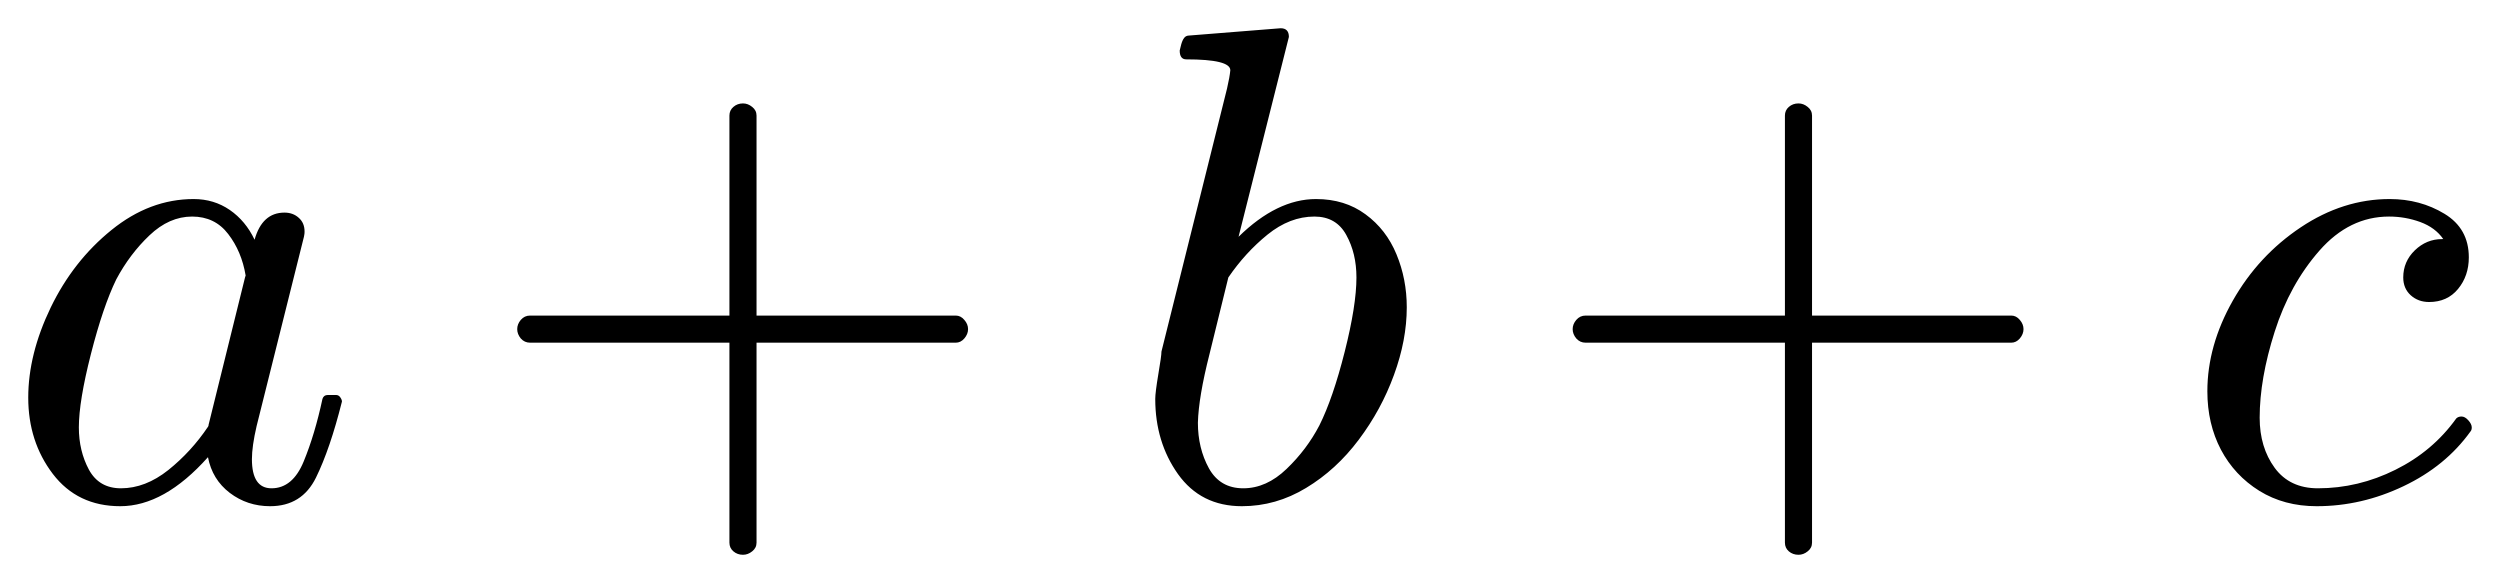
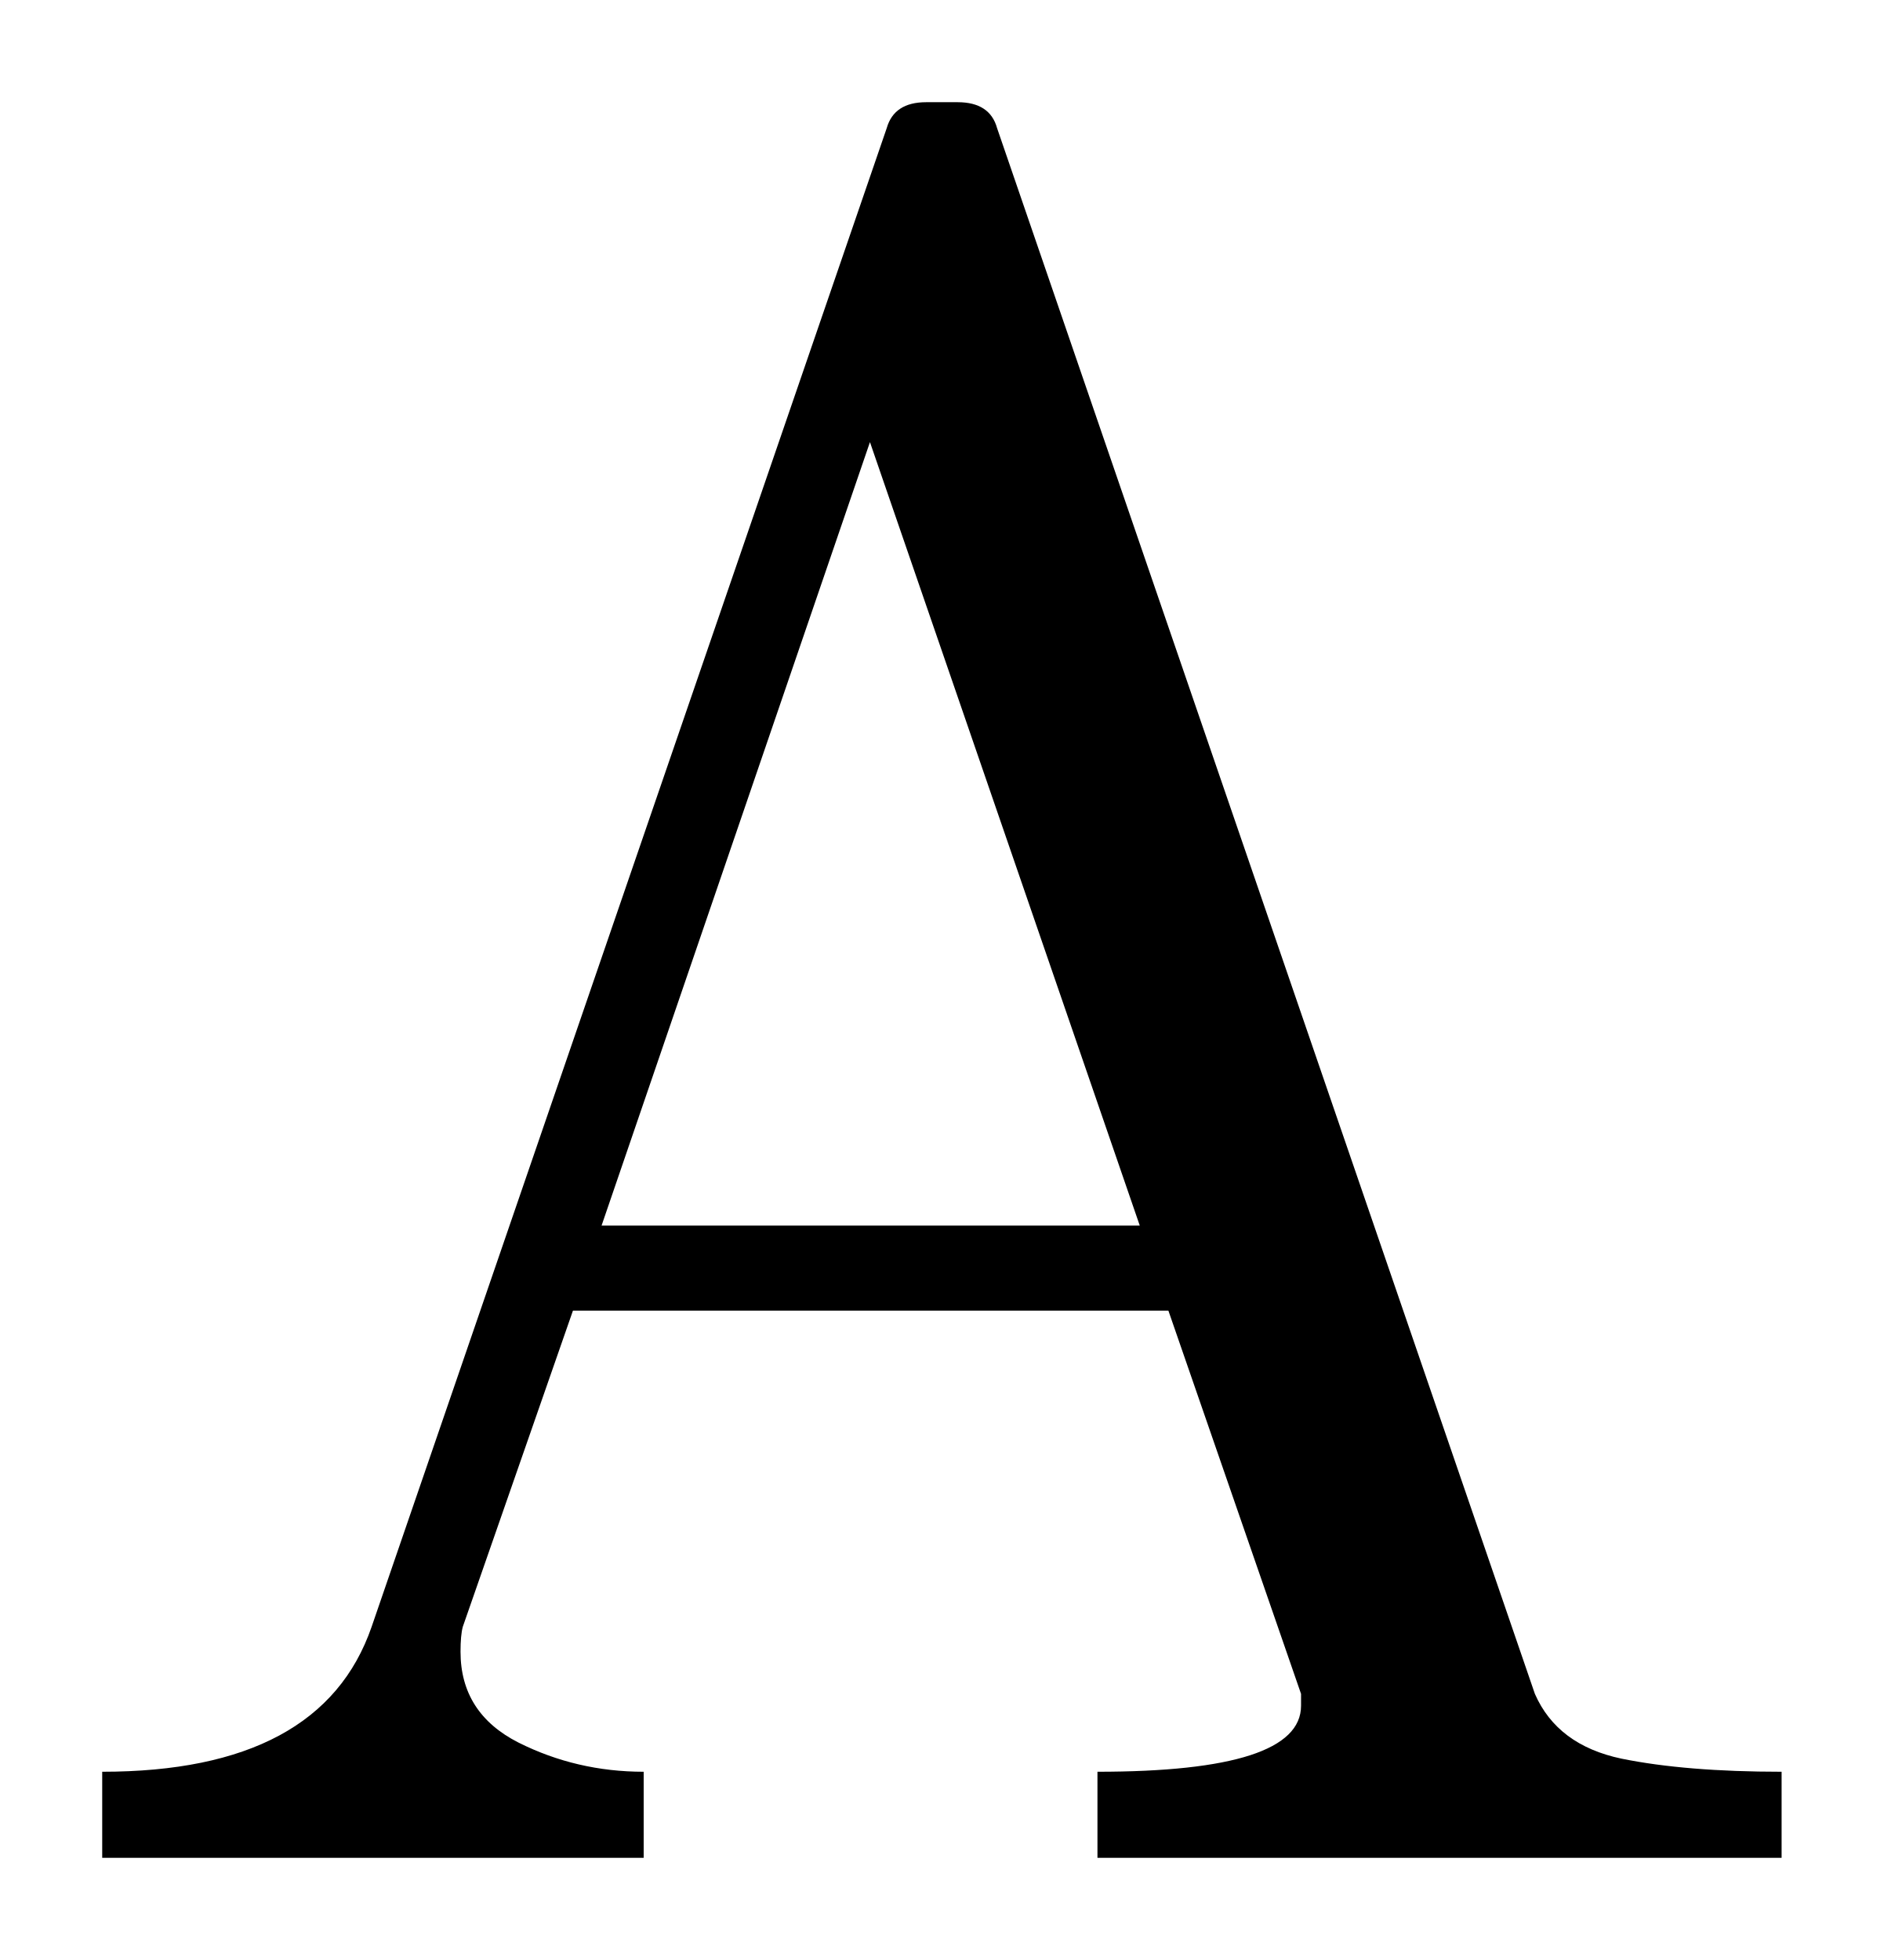
- <svg xmlns="http://www.w3.org/2000/svg" width="44.261pt" height="10.322pt" viewBox="0 0 44.261 10.322" version="1.1">
+ <svg xmlns="http://www.w3.org/2000/svg" width="9.216pt" height="9.589pt" viewBox="0 0 9.216 9.589" version="1.1">
  <defs>
    <style type="text/css">*{stroke-linejoin: round; stroke-linecap: butt}</style>
  </defs>
  <g id="figure_1">
    <g id="patch_1">
-       <path d="M 0 10.322  L 44.261 10.322  L 44.261 0  L 0 0  L 0 10.322  z " style="fill: none; opacity: 0" />
+       <path d="M 0 9.589  L 9.216 9.589  L 9.216 0  L 0 0  L 0 9.589  z " style="fill: none; opacity: 0" />
    </g>
    <g id="axes_1">
      <g id="patch_2">
-         <path d="M 2.129 8.962  Q 1.372 8.962 0.935 8.39  Q 0.5 7.818 0.5 7.04  Q 0.5 6.271 0.897 5.446  Q 1.297 4.619 1.974 4.072  Q 2.651 3.524 3.429 3.524  Q 3.787 3.524 4.068 3.717  Q 4.349 3.911 4.507 4.244  Q 4.642 3.764 5.036 3.764  Q 5.188 3.764 5.289 3.856  Q 5.392 3.946 5.392 4.098  Q 5.392 4.134 5.388 4.152  Q 5.386 4.169 5.381 4.192  L 4.543 7.544  Q 4.46 7.901 4.46 8.129  Q 4.46 8.645 4.807 8.645  Q 5.182 8.645 5.377 8.169  Q 5.574 7.691 5.709 7.062  Q 5.731 6.993 5.803 6.993  L 5.949 6.993  Q 5.996 6.993 6.024 7.034  Q 6.054 7.076 6.054 7.109  Q 5.844 7.947 5.594 8.456  Q 5.345 8.962 4.782 8.962  Q 4.379 8.962 4.068 8.726  Q 3.757 8.488 3.682 8.094  Q 2.908 8.962 2.129 8.962  z M 2.141 8.645  Q 2.574 8.645 2.981 8.321  Q 3.388 7.994 3.682 7.556  Q 3.693 7.544 3.693 7.52  L 4.338 4.912  L 4.349 4.878  Q 4.278 4.451 4.04 4.143  Q 3.804 3.834 3.401 3.834  Q 2.996 3.834 2.647 4.166  Q 2.298 4.497 2.058 4.947  Q 1.824 5.428 1.61 6.266  Q 1.396 7.104 1.396 7.567  Q 1.396 7.983 1.574 8.315  Q 1.754 8.645 2.141 8.645  z M 9.385 6.067  Q 9.286 6.067 9.22 5.992  Q 9.157 5.915 9.157 5.827  Q 9.157 5.739 9.22 5.664  Q 9.286 5.587 9.385 5.587  L 12.914 5.587  L 12.914 2.047  Q 12.914 1.953 12.984 1.893  Q 13.055 1.831 13.154 1.831  Q 13.242 1.831 13.317 1.893  Q 13.394 1.953 13.394 2.047  L 13.394 5.587  L 16.921 5.587  Q 17.009 5.587 17.073 5.664  Q 17.139 5.739 17.139 5.827  Q 17.139 5.915 17.073 5.992  Q 17.009 6.067 16.921 6.067  L 13.394 6.067  L 13.394 9.607  Q 13.394 9.701 13.317 9.761  Q 13.242 9.822 13.154 9.822  Q 13.055 9.822 12.984 9.761  Q 12.914 9.701 12.914 9.607  L 12.914 6.067  L 9.385 6.067  z M 21.987 8.962  Q 21.261 8.962 20.856 8.394  Q 20.453 7.826 20.453 7.062  Q 20.453 6.952 20.507 6.628  Q 20.563 6.301 20.563 6.224  L 21.724 1.567  Q 21.771 1.363 21.782 1.244  Q 21.782 1.051 21.002 1.051  Q 20.886 1.051 20.886 0.894  Q 20.892 0.864 20.912 0.789  Q 20.933 0.712 20.965 0.671  Q 20.997 0.629 21.055 0.629  L 22.673 0.5  Q 22.819 0.5 22.819 0.654  L 21.928 4.192  Q 22.609 3.524 23.299 3.524  Q 23.809 3.524 24.175 3.794  Q 24.542 4.062 24.724 4.503  Q 24.906 4.942 24.906 5.441  Q 24.906 6.02 24.679 6.639  Q 24.454 7.256 24.055 7.786  Q 23.657 8.317 23.123 8.639  Q 22.59 8.962 21.987 8.962  z M 22.011 8.645  Q 22.422 8.645 22.778 8.302  Q 23.136 7.959 23.359 7.531  Q 23.599 7.051 23.807 6.228  Q 24.015 5.405 24.015 4.912  Q 24.015 4.484 23.835 4.16  Q 23.657 3.834 23.271 3.834  Q 22.836 3.834 22.44 4.154  Q 22.047 4.473 21.747 4.912  L 21.413 6.271  Q 21.22 7.029 21.208 7.484  Q 21.208 7.936 21.403 8.291  Q 21.6 8.645 22.011 8.645  z M 28.072 6.067  Q 27.973 6.067 27.907 5.992  Q 27.843 5.915 27.843 5.827  Q 27.843 5.739 27.907 5.664  Q 27.973 5.587 28.072 5.587  L 31.601 5.587  L 31.601 2.047  Q 31.601 1.953 31.67 1.893  Q 31.741 1.831 31.841 1.831  Q 31.929 1.831 32.004 1.893  Q 32.081 1.953 32.081 2.047  L 32.081 5.587  L 35.608 5.587  Q 35.696 5.587 35.76 5.664  Q 35.825 5.739 35.825 5.827  Q 35.825 5.915 35.76 5.992  Q 35.696 6.067 35.608 6.067  L 32.081 6.067  L 32.081 9.607  Q 32.081 9.701 32.004 9.761  Q 31.929 9.822 31.841 9.822  Q 31.741 9.822 31.67 9.761  Q 31.601 9.701 31.601 9.607  L 31.601 6.067  L 28.072 6.067  z M 40.006 7.396  Q 40.006 7.919 40.272 8.283  Q 40.538 8.645 41.037 8.645  Q 41.751 8.645 42.41 8.317  Q 43.07 7.989 43.486 7.409  Q 43.521 7.374 43.58 7.374  Q 43.64 7.374 43.7 7.441  Q 43.761 7.509 43.761 7.567  Q 43.761 7.614 43.739 7.638  Q 43.298 8.253 42.554 8.607  Q 41.811 8.962 41.015 8.962  Q 40.439 8.962 40 8.69  Q 39.561 8.416 39.32 7.961  Q 39.08 7.503 39.08 6.928  Q 39.08 6.119 39.531 5.322  Q 39.983 4.526 40.733 4.025  Q 41.483 3.524 42.308 3.524  Q 42.848 3.524 43.278 3.785  Q 43.709 4.046 43.709 4.556  Q 43.709 4.884 43.518 5.116  Q 43.328 5.347 43.006 5.347  Q 42.813 5.347 42.68 5.227  Q 42.548 5.107 42.548 4.912  Q 42.548 4.631 42.753 4.432  Q 42.959 4.233 43.235 4.233  L 43.257 4.233  Q 43.116 4.029 42.85 3.931  Q 42.584 3.834 42.297 3.834  Q 41.594 3.834 41.065 4.436  Q 40.538 5.036 40.272 5.872  Q 40.006 6.706 40.006 7.396  z " clip-path="url(#p487fea77cf)" />
+         <path d="M 0.5 9.089  L 0.5 8.668  Q 1.573 8.668 1.818 7.959  L 4.338 0.627  Q 4.374 0.5 4.531 0.5  L 4.685 0.5  Q 4.843 0.5 4.878 0.627  L 7.509 8.287  Q 7.619 8.538 7.933 8.604  Q 8.248 8.668 8.716 8.668  L 8.716 9.089  L 5.369 9.089  L 5.369 8.668  Q 6.365 8.668 6.365 8.345  L 6.365 8.287  L 5.716 6.412  L 2.803 6.412  L 2.264 7.959  Q 2.253 8 2.253 8.081  Q 2.253 8.381 2.536 8.525  Q 2.821 8.668 3.149 8.668  L 3.149 9.089  L 0.5 9.089  z M 2.943 5.996  L 5.576 5.996  L 4.256 2.163  L 2.943 5.996  z " clip-path="url(#p5ebfc30ba6)" />
      </g>
    </g>
  </g>
  <defs>
-     <clipPath id="p487fea77cf">
-       <rect x="0" y="0" width="44.261" height="10.322" />
+     <clipPath id="p5ebfc30ba6">
+       <rect x="0" y="0" width="9.216" height="9.589" />
    </clipPath>
  </defs>
</svg>
